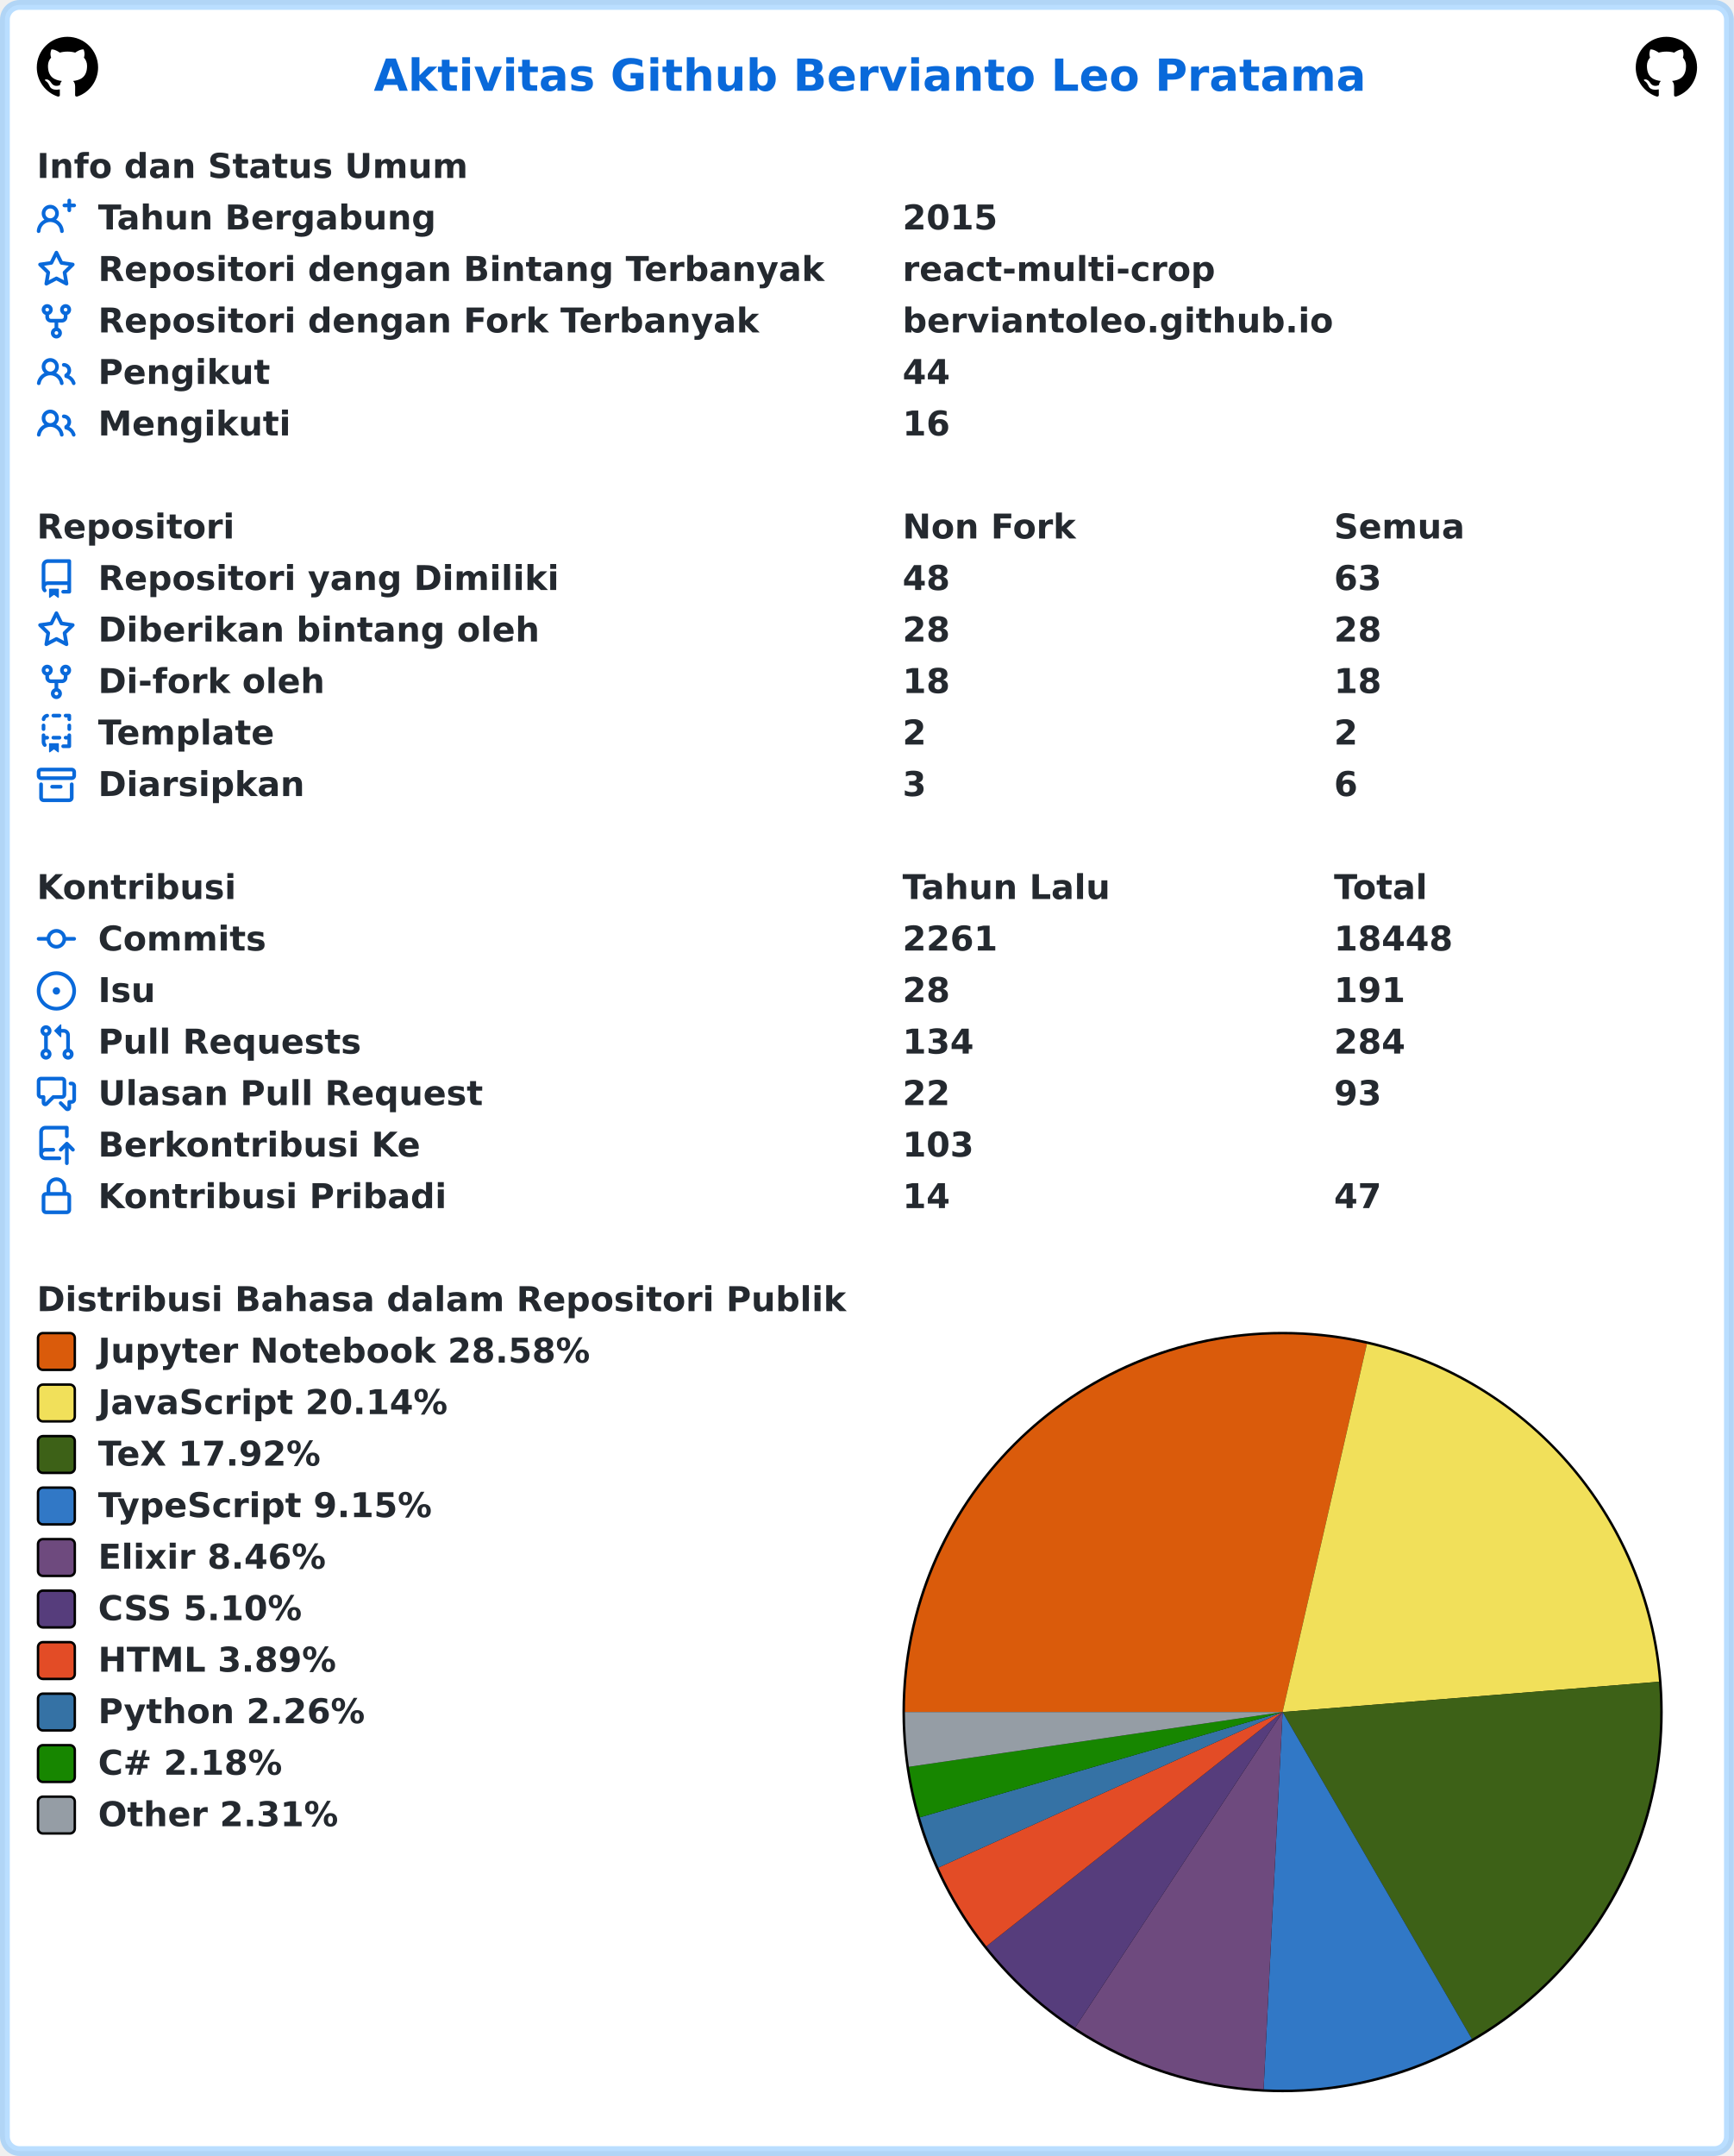
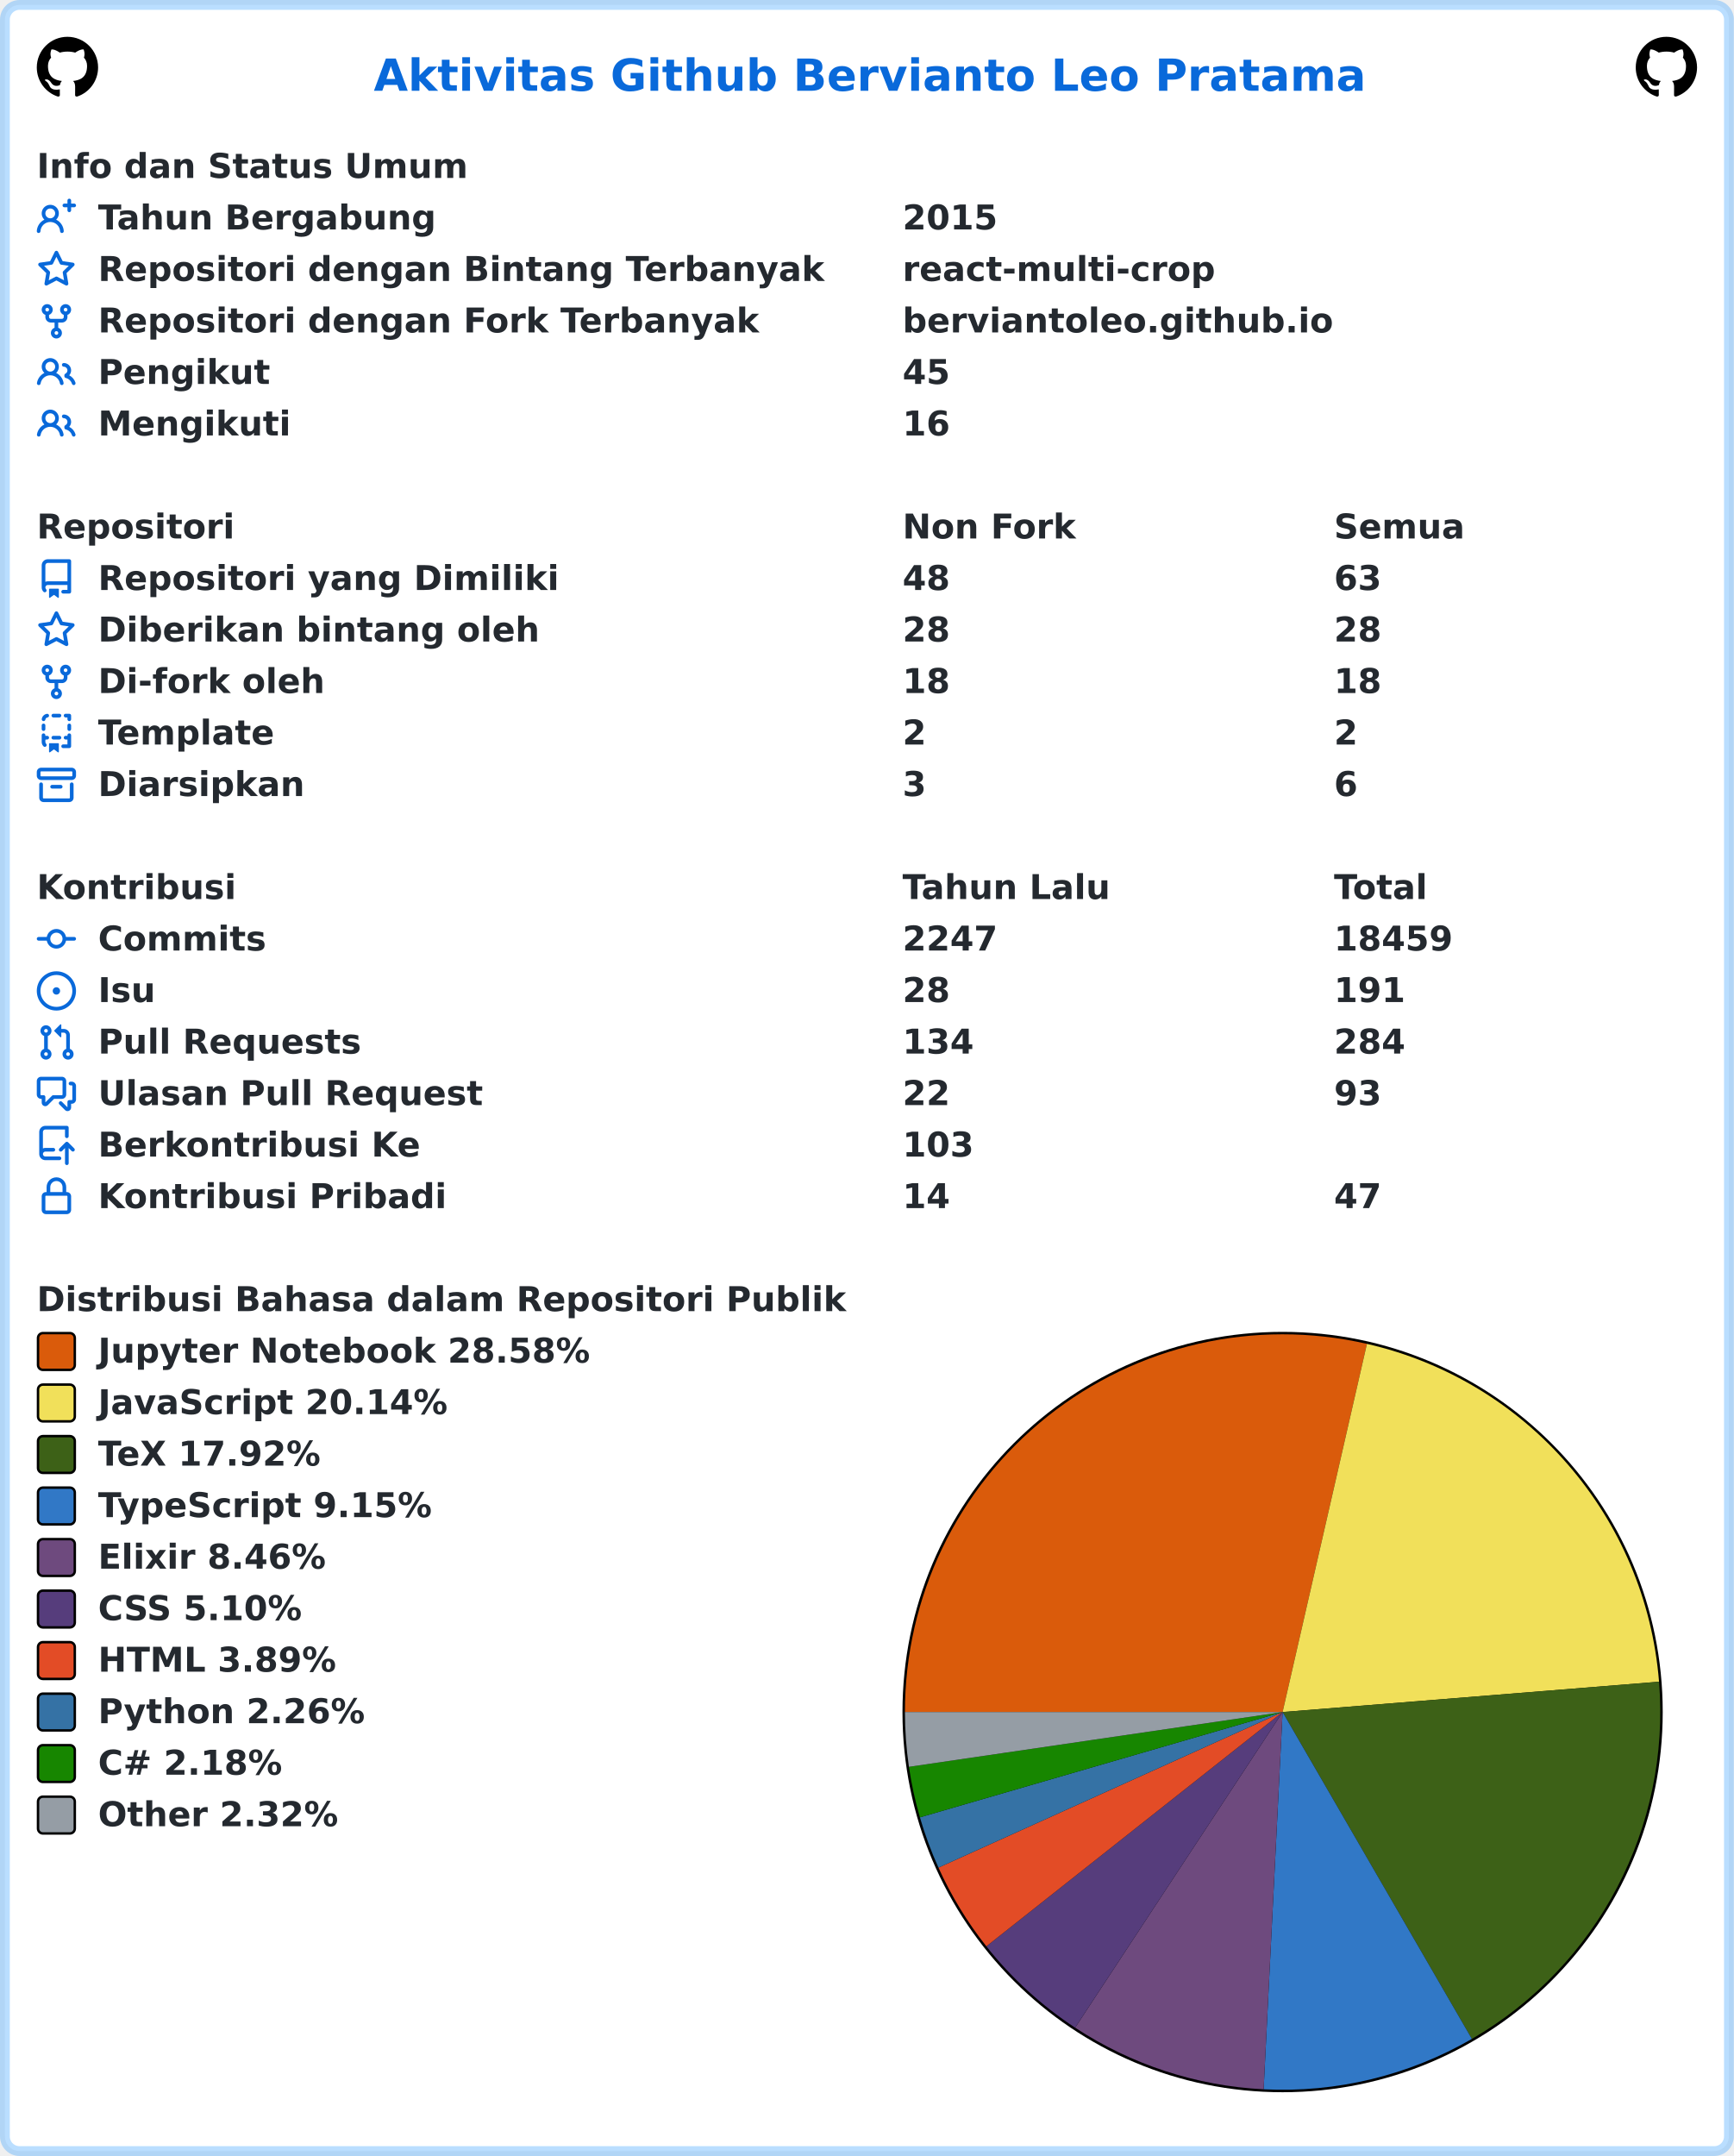
<svg xmlns="http://www.w3.org/2000/svg" width="707" height="879" viewBox="0 0 707 879" lang="id" xml:lang="id">
  <rect x="2" y="2" stroke-width="4" rx="6" width="703" height="875" stroke="rgba(84,174,255,0.4)" fill="#ffffff" />
  <g font-weight="600" font-size="110pt" font-family="Verdana,Geneva,DejaVu Sans,sans-serif" text-rendering="geometricPrecision">
    <text x="1239" y="301" lengthAdjust="spacingAndGlyphs" textLength="3261" transform="scale(0.123)" fill="#0969da">Aktivitas Github Bervianto Leo Pratama</text>
    <svg x="15" y="15" width="25" height="25" viewBox="0 0 16 16">
      <path fill="#000000" fill-rule="evenodd" d="M8 0C3.58 0 0 3.58 0 8c0 3.54 2.29 6.53 5.47 7.59.4.07.55-.17.55-.38 0-.19-.01-.82-.01-1.49-2.01.37-2.53-.49-2.69-.94-.09-.23-.48-.94-.82-1.13-.28-.15-.68-.52-.01-.53.63-.01 1.08.58 1.23.82.72 1.21 1.87.87 2.33.66.07-.52.28-.87.51-1.07-1.78-.2-3.64-.89-3.64-3.95 0-.87.31-1.59.82-2.15-.08-.2-.36-1.02.08-2.12 0 0 .67-.21 2.2.82.64-.18 1.32-.27 2-.27.68 0 1.36.09 2 .27 1.53-1.04 2.2-.82 2.2-.82.44 1.1.16 1.92.08 2.12.51.56.82 1.27.82 2.15 0 3.07-1.87 3.75-3.65 3.95.29.25.54.73.54 1.48 0 1.07-.01 1.93-.01 2.2 0 .21.15.46.55.38A8.013 8.013 0 0016 8c0-4.42-3.58-8-8-8z" />
    </svg>
    <svg x="667" y="15" width="25" height="25" viewBox="0 0 16 16">
      <path fill="#000000" fill-rule="evenodd" d="M8 0C3.58 0 0 3.58 0 8c0 3.54 2.29 6.53 5.47 7.59.4.07.55-.17.55-.38 0-.19-.01-.82-.01-1.49-2.01.37-2.53-.49-2.69-.94-.09-.23-.48-.94-.82-1.13-.28-.15-.68-.52-.01-.53.63-.01 1.08.58 1.23.82.72 1.21 1.87.87 2.33.66.07-.52.28-.87.51-1.07-1.78-.2-3.64-.89-3.64-3.95 0-.87.31-1.59.82-2.15-.08-.2-.36-1.02.08-2.12 0 0 .67-.21 2.2.82.64-.18 1.32-.27 2-.27.68 0 1.36.09 2 .27 1.53-1.04 2.2-.82 2.2-.82.44 1.1.16 1.92.08 2.12.51.56.82 1.27.82 2.15 0 3.07-1.87 3.75-3.65 3.95.29.25.54.73.54 1.48 0 1.07-.01 1.93-.01 2.2 0 .21.15.46.55.38A8.013 8.013 0 0016 8c0-4.42-3.58-8-8-8z" />
    </svg>
    <g transform="translate(0, 60)" fill="#24292f">
      <g transform="translate(15, 0)">
        <g transform="scale(0.095)">
          <text x="0" y="132" textLength="1852" lengthAdjust="spacingAndGlyphs">Info dan Status Umum</text>
        </g>
      </g>
      <g transform="translate(15, 21)">
        <path fill="#0969da" fill-rule="evenodd" d="M13.25 0a.75.75 0 01.75.75V2h1.25a.75.75 0 010 1.5H14v1.25a.75.75 0 01-1.5 0V3.5h-1.25a.75.75 0 010-1.5h1.25V.75a.75.75 0 01.75-.75zM5.5 4a2 2 0 100 4 2 2 0 000-4zm2.4 4.548a3.5 3.5 0 10-4.799 0 5.527 5.527 0 00-3.1 4.66.75.75 0 101.498.085A4.01 4.01 0 015.5 9.5a4.01 4.01 0 014.001 3.793.75.75 0 101.498-.086 5.527 5.527 0 00-3.1-4.659z" />
        <g transform="scale(0.095)">
          <text lengthAdjust="spacingAndGlyphs" textLength="1478" x="263" y="132">Tahun Bergabung</text>
          <text lengthAdjust="spacingAndGlyphs" textLength="420" x="3716" y="132">2015</text>
        </g>
      </g>
      <g transform="translate(15, 42)">
        <path fill="#0969da" fill-rule="evenodd" d="M8 .25a.75.75 0 01.673.418l1.882 3.815 4.21.612a.75.75 0 01.416 1.279l-3.046 2.97.719 4.192a.75.75 0 01-1.088.791L8 12.347l-3.766 1.98a.75.75 0 01-1.088-.79l.72-4.194L.818 6.374a.75.75 0 01.416-1.28l4.21-.611L7.327.668A.75.75 0 018 .25zm0 2.445L6.615 5.5a.75.75 0 01-.564.41l-3.097.45 2.24 2.184a.75.75 0 01.216.664l-.528 3.084 2.769-1.456a.75.75 0 01.698 0l2.77 1.456-.53-3.084a.75.75 0 01.216-.664l2.24-2.183-3.096-.45a.75.75 0 01-.564-.41L8 2.694v.001z" />
        <g transform="scale(0.095)">
          <text lengthAdjust="spacingAndGlyphs" textLength="3126" x="263" y="132">Repositori dengan Bintang Terbanyak</text>
          <text lengthAdjust="spacingAndGlyphs" textLength="1330" x="3716" y="132">react-multi-crop</text>
        </g>
      </g>
      <g transform="translate(15, 63)">
        <path fill="#0969da" fill-rule="evenodd" d="M5 3.25a.75.75 0 11-1.5 0 .75.75 0 011.5 0zm0 2.122a2.25 2.25 0 10-1.5 0v.878A2.25 2.25 0 005.75 8.5h1.5v2.128a2.251 2.251 0 101.5 0V8.5h1.5a2.25 2.25 0 002.25-2.25v-.878a2.25 2.25 0 10-1.5 0v.878a.75.75 0 01-.75.75h-4.5A.75.75 0 015 6.25v-.878zm3.75 7.378a.75.75 0 11-1.5 0 .75.75 0 011.5 0zm3-8.75a.75.75 0 100-1.5.75.75 0 000 1.5z" />
        <g transform="scale(0.095)">
          <text lengthAdjust="spacingAndGlyphs" textLength="2846" x="263" y="132">Repositori dengan Fork Terbanyak</text>
          <text lengthAdjust="spacingAndGlyphs" textLength="1821" x="3716" y="132">berviantoleo.github.io</text>
        </g>
      </g>
      <g transform="translate(15, 84)">
        <path fill="#0969da" fill-rule="evenodd" d="M5.5 3.5a2 2 0 100 4 2 2 0 000-4zM2 5.5a3.5 3.5 0 115.898 2.549 5.507 5.507 0 013.034 4.084.75.75 0 11-1.482.235 4.001 4.001 0 00-7.9 0 .75.75 0 01-1.482-.236A5.507 5.507 0 013.102 8.05 3.49 3.49 0 012 5.5zM11 4a.75.75 0 100 1.5 1.5 1.5 0 01.666 2.844.75.75 0 00-.416.672v.352a.75.75 0 00.574.73c1.2.289 2.162 1.2 2.522 2.372a.75.75 0 101.434-.44 5.01 5.01 0 00-2.56-3.012A3 3 0 0011 4z" />
        <g transform="scale(0.095)">
          <text lengthAdjust="spacingAndGlyphs" textLength="723" x="263" y="132">Pengikut</text>
-           <text lengthAdjust="spacingAndGlyphs" textLength="210" x="3716" y="132">44</text>
+           <text lengthAdjust="spacingAndGlyphs" textLength="210" x="3716" y="132">45</text>
        </g>
      </g>
      <g transform="translate(15, 105)">
        <path fill="#0969da" fill-rule="evenodd" d="M5.5 3.5a2 2 0 100 4 2 2 0 000-4zM2 5.5a3.5 3.5 0 115.898 2.549 5.507 5.507 0 013.034 4.084.75.75 0 11-1.482.235 4.001 4.001 0 00-7.9 0 .75.75 0 01-1.482-.236A5.507 5.507 0 013.102 8.05 3.49 3.49 0 012 5.5zM11 4a.75.75 0 100 1.5 1.5 1.5 0 01.666 2.844.75.75 0 00-.416.672v.352a.75.75 0 00.574.73c1.2.289 2.162 1.2 2.522 2.372a.75.75 0 101.434-.44 5.01 5.01 0 00-2.56-3.012A3 3 0 0011 4z" />
        <g transform="scale(0.095)">
          <text lengthAdjust="spacingAndGlyphs" textLength="813" x="263" y="132">Mengikuti</text>
          <text lengthAdjust="spacingAndGlyphs" textLength="210" x="3716" y="132">16</text>
        </g>
      </g>
    </g>
    <g transform="translate(0, 207)" fill="#24292f">
      <g transform="translate(15, 0)">
        <g transform="scale(0.095)">
          <text x="0" y="132" textLength="832" lengthAdjust="spacingAndGlyphs">Repositori</text>
          <text x="3716" y="132" textLength="740" lengthAdjust="spacingAndGlyphs">Non Fork</text>
          <text x="5568" y="132" textLength="573" lengthAdjust="spacingAndGlyphs">Semua</text>
        </g>
      </g>
      <g transform="translate(15, 21)">
        <path fill="#0969da" fill-rule="evenodd" d="M2 2.5A2.5 2.5 0 014.5 0h8.75a.75.75 0 01.75.75v12.5a.75.75 0 01-.75.75h-2.5a.75.75 0 110-1.5h1.75v-2h-8a1 1 0 00-.714 1.7.75.75 0 01-1.072 1.05A2.495 2.495 0 012 11.5v-9zm10.5-1V9h-8c-.356 0-.694.074-1 .208V2.5a1 1 0 011-1h8zM5 12.25v3.25a.25.25 0 00.4.2l1.45-1.087a.25.25 0 01.3 0L8.6 15.7a.25.25 0 00.4-.2v-3.25a.25.25 0 00-.25-.25h-3.5a.25.25 0 00-.25.25z" />
        <g transform="scale(0.095)">
          <text lengthAdjust="spacingAndGlyphs" textLength="1962" x="263" y="132">Repositori yang Dimiliki</text>
          <text lengthAdjust="spacingAndGlyphs" textLength="210" x="3716" y="132">48</text>
          <text lengthAdjust="spacingAndGlyphs" textLength="210" x="5568" y="132">63</text>
        </g>
      </g>
      <g transform="translate(15, 42)">
        <path fill="#0969da" fill-rule="evenodd" d="M8 .25a.75.75 0 01.673.418l1.882 3.815 4.21.612a.75.75 0 01.416 1.279l-3.046 2.97.719 4.192a.75.75 0 01-1.088.791L8 12.347l-3.766 1.98a.75.75 0 01-1.088-.79l.72-4.194L.818 6.374a.75.75 0 01.416-1.28l4.21-.611L7.327.668A.75.75 0 018 .25zm0 2.445L6.615 5.5a.75.75 0 01-.564.41l-3.097.45 2.24 2.184a.75.75 0 01.216.664l-.528 3.084 2.769-1.456a.75.75 0 01.698 0l2.77 1.456-.53-3.084a.75.75 0 01.216-.664l2.24-2.183-3.096-.45a.75.75 0 01-.564-.41L8 2.694v.001z" />
        <g transform="scale(0.095)">
          <text lengthAdjust="spacingAndGlyphs" textLength="1887" x="263" y="132">Diberikan bintang oleh</text>
          <text lengthAdjust="spacingAndGlyphs" textLength="210" x="3716" y="132">28</text>
          <text lengthAdjust="spacingAndGlyphs" textLength="210" x="5568" y="132">28</text>
        </g>
      </g>
      <g transform="translate(15, 63)">
        <path fill="#0969da" fill-rule="evenodd" d="M5 3.25a.75.75 0 11-1.5 0 .75.75 0 011.5 0zm0 2.122a2.25 2.25 0 10-1.5 0v.878A2.25 2.25 0 005.75 8.5h1.5v2.128a2.251 2.251 0 101.5 0V8.5h1.5a2.25 2.25 0 002.25-2.25v-.878a2.25 2.25 0 10-1.5 0v.878a.75.75 0 01-.75.75h-4.5A.75.75 0 015 6.25v-.878zm3.75 7.378a.75.75 0 11-1.5 0 .75.75 0 011.5 0zm3-8.75a.75.75 0 100-1.5.75.75 0 000 1.5z" />
        <g transform="scale(0.095)">
          <text lengthAdjust="spacingAndGlyphs" textLength="963" x="263" y="132">Di-fork oleh</text>
          <text lengthAdjust="spacingAndGlyphs" textLength="210" x="3716" y="132">18</text>
          <text lengthAdjust="spacingAndGlyphs" textLength="210" x="5568" y="132">18</text>
        </g>
      </g>
      <g transform="translate(15, 84)">
        <path fill="#0969da" fill-rule="evenodd" d="M6 .75A.75.75 0 016.75 0h2.5a.75.75 0 010 1.5h-2.5A.75.75 0 016 .75zm5 0a.75.75 0 01.75-.75h1.5a.75.75 0 01.75.75v1.5a.75.75 0 01-1.5 0V1.5h-.75A.75.75 0 0111 .75zM4.992.662a.75.75 0 01-.636.848c-.436.063-.783.41-.846.846a.75.75 0 01-1.485-.212A2.501 2.501 0 014.144.025a.75.75 0 01.848.637zM2.75 4a.75.75 0 01.75.75v1.5a.75.75 0 01-1.5 0v-1.5A.75.75 0 012.75 4zm10.5 0a.75.75 0 01.75.75v1.5a.75.75 0 01-1.5 0v-1.5a.75.75 0 01.75-.75zM2.75 8a.75.75 0 01.75.75v.268A1.72 1.72 0 013.75 9h.5a.75.75 0 010 1.5h-.5a.25.25 0 00-.25.25v.75c0 .28.114.532.3.714a.75.75 0 01-1.05 1.072A2.495 2.495 0 012 11.5V8.75A.75.75 0 012.75 8zm10.5 0a.75.75 0 01.75.75v4.5a.75.75 0 01-.75.75h-2.5a.75.75 0 010-1.5h1.75v-2h-.75a.75.75 0 010-1.5h.75v-.25a.75.75 0 01.75-.75zM6 9.75A.75.75 0 016.75 9h2.5a.75.75 0 010 1.5h-2.5A.75.75 0 016 9.75zm-1 2.5v3.25a.25.25 0 00.4.2l1.45-1.087a.25.25 0 01.3 0L8.6 15.7a.25.25 0 00.4-.2v-3.25a.25.25 0 00-.25-.25h-3.5a.25.25 0 00-.25.25z" />
        <g transform="scale(0.095)">
          <text lengthAdjust="spacingAndGlyphs" textLength="783" x="263" y="132">Template</text>
          <text lengthAdjust="spacingAndGlyphs" textLength="105" x="3716" y="132">2</text>
          <text lengthAdjust="spacingAndGlyphs" textLength="105" x="5568" y="132">2</text>
        </g>
      </g>
      <g transform="translate(15, 105)">
        <path fill="#0969da" fill-rule="evenodd" d="M1.75 2.5a.25.25 0 00-.25.25v1.5c0 .138.112.25.25.25h12.5a.25.25 0 00.25-.25v-1.5a.25.25 0 00-.25-.25H1.75zM0 2.75C0 1.784.784 1 1.75 1h12.5c.966 0 1.75.784 1.75 1.75v1.5A1.75 1.75 0 0114.25 6H1.75A1.75 1.75 0 010 4.25v-1.5zM1.75 7a.75.75 0 01.75.75v5.5c0 .138.112.25.25.25h10.5a.25.25 0 00.25-.25v-5.5a.75.75 0 111.5 0v5.5A1.75 1.75 0 0113.25 15H2.75A1.75 1.75 0 011 13.25v-5.5A.75.75 0 011.75 7zm4.5 1a.75.75 0 000 1.5h3.5a.75.75 0 100-1.5h-3.5z" />
        <g transform="scale(0.095)">
          <text lengthAdjust="spacingAndGlyphs" textLength="880" x="263" y="132">Diarsipkan</text>
          <text lengthAdjust="spacingAndGlyphs" textLength="105" x="3716" y="132">3</text>
          <text lengthAdjust="spacingAndGlyphs" textLength="105" x="5568" y="132">6</text>
        </g>
      </g>
    </g>
    <g transform="translate(0, 354)" fill="#24292f">
      <g transform="translate(15, 0)">
        <g transform="scale(0.095)">
          <text x="0" y="132" textLength="834" lengthAdjust="spacingAndGlyphs">Kontribusi</text>
          <text x="3716" y="132" textLength="914" lengthAdjust="spacingAndGlyphs">Tahun Lalu</text>
          <text x="5568" y="132" textLength="414" lengthAdjust="spacingAndGlyphs">Total</text>
        </g>
      </g>
      <g transform="translate(15, 21)">
        <path fill="#0969da" fill-rule="evenodd" d="M10.5 7.75a2.5 2.5 0 11-5 0 2.5 2.5 0 015 0zm1.43.75a4.002 4.002 0 01-7.86 0H.75a.75.75 0 110-1.5h3.32a4.001 4.001 0 017.86 0h3.32a.75.75 0 110 1.5h-3.32z" />
        <g transform="scale(0.095)">
          <text lengthAdjust="spacingAndGlyphs" textLength="734" x="263" y="132">Commits</text>
-           <text lengthAdjust="spacingAndGlyphs" textLength="420" x="3716" y="132">2261</text>
-           <text lengthAdjust="spacingAndGlyphs" textLength="525" x="5568" y="132">18448</text>
+           <text lengthAdjust="spacingAndGlyphs" textLength="420" x="3716" y="132">2247</text>
+           <text lengthAdjust="spacingAndGlyphs" textLength="525" x="5568" y="132">18459</text>
        </g>
      </g>
      <g transform="translate(15, 42)">
        <path fill="#0969da" d="M8 9.5a1.5 1.5 0 100-3 1.5 1.5 0 000 3z" />
        <path fill="#0969da" fill-rule="evenodd" d="M8 0a8 8 0 100 16A8 8 0 008 0zM1.5 8a6.5 6.5 0 1113 0 6.5 6.5 0 01-13 0z" />
        <g transform="scale(0.095)">
          <text lengthAdjust="spacingAndGlyphs" textLength="238" x="263" y="132">Isu</text>
          <text lengthAdjust="spacingAndGlyphs" textLength="210" x="3716" y="132">28</text>
          <text lengthAdjust="spacingAndGlyphs" textLength="315" x="5568" y="132">191</text>
        </g>
      </g>
      <g transform="translate(15, 63)">
        <path fill="#0969da" fill-rule="evenodd" d="M7.177 3.073L9.573.677A.25.25 0 0110 .854v4.792a.25.25 0 01-.427.177L7.177 3.427a.25.25 0 010-.354zM3.75 2.5a.75.75 0 100 1.5.75.75 0 000-1.5zm-2.25.75a2.25 2.25 0 113 2.122v5.256a2.251 2.251 0 11-1.5 0V5.372A2.25 2.25 0 011.5 3.25zM11 2.5h-1V4h1a1 1 0 011 1v5.628a2.251 2.251 0 101.5 0V5A2.5 2.5 0 0011 2.5zm1 10.25a.75.75 0 111.5 0 .75.75 0 01-1.5 0zM3.75 12a.75.75 0 100 1.5.75.75 0 000-1.5z" />
        <g transform="scale(0.095)">
          <text lengthAdjust="spacingAndGlyphs" textLength="1113" x="263" y="132">Pull Requests</text>
          <text lengthAdjust="spacingAndGlyphs" textLength="315" x="3716" y="132">134</text>
          <text lengthAdjust="spacingAndGlyphs" textLength="315" x="5568" y="132">284</text>
        </g>
      </g>
      <g transform="translate(15, 84)">
        <path fill="#0969da" fill-rule="evenodd" d="M1.5 2.75a.25.25 0 01.25-.25h8.5a.25.25 0 01.25.25v5.5a.25.25 0 01-.25.25h-3.5a.75.75 0 00-.53.22L3.5 11.44V9.25a.75.75 0 00-.75-.75h-1a.25.25 0 01-.25-.25v-5.5zM1.75 1A1.75 1.75 0 000 2.75v5.5C0 9.216.784 10 1.75 10H2v1.543a1.457 1.457 0 002.487 1.03L7.061 10h3.189A1.75 1.75 0 0012 8.25v-5.5A1.75 1.75 0 0010.25 1h-8.5zM14.5 4.75a.25.25 0 00-.25-.25h-.5a.75.75 0 110-1.5h.5c.966 0 1.75.784 1.75 1.75v5.5A1.75 1.75 0 0114.25 12H14v1.543a1.457 1.457 0 01-2.487 1.03L9.22 12.28a.75.75 0 111.06-1.06l2.22 2.22v-2.19a.75.75 0 01.75-.75h1a.25.25 0 00.25-.25v-5.5z" />
        <g transform="scale(0.095)">
          <text lengthAdjust="spacingAndGlyphs" textLength="1640" x="263" y="132">Ulasan Pull Request</text>
          <text lengthAdjust="spacingAndGlyphs" textLength="210" x="3716" y="132">22</text>
          <text lengthAdjust="spacingAndGlyphs" textLength="210" x="5568" y="132">93</text>
        </g>
      </g>
      <g transform="translate(15, 105)">
        <path fill="#0969da" fill-rule="evenodd" d="M1 2.5A2.5 2.5 0 013.5 0h8.75a.75.75 0 01.75.75v3.5a.75.75 0 01-1.5 0V1.5h-8a1 1 0 00-1 1v6.708A2.492 2.492 0 013.5 9h3.25a.75.75 0 010 1.5H3.5a1 1 0 100 2h5.75a.75.75 0 010 1.5H3.5A2.5 2.5 0 011 11.5v-9zm13.23 7.79a.75.75 0 001.06-1.06l-2.505-2.505a.75.75 0 00-1.06 0L9.22 9.229a.75.75 0 001.06 1.061l1.225-1.224v6.184a.75.75 0 001.5 0V9.066l1.224 1.224z" />
        <g transform="scale(0.095)">
          <text lengthAdjust="spacingAndGlyphs" textLength="1366" x="263" y="132">Berkontribusi Ke</text>
          <text lengthAdjust="spacingAndGlyphs" textLength="315" x="3716" y="132">103</text>
        </g>
      </g>
      <g transform="translate(15, 126)">
        <path fill="#0969da" fill-rule="evenodd" d="M4 4v2h-.25A1.75 1.75 0 002 7.75v5.5c0 .966.784 1.75 1.75 1.75h8.5A1.75 1.75 0 0014 13.25v-5.5A1.75 1.75 0 0012.25 6H12V4a4 4 0 10-8 0zm6.5 2V4a2.5 2.5 0 00-5 0v2h5zM12 7.5h.25a.25.25 0 01.25.25v5.5a.25.25 0 01-.25.25h-8.5a.25.25 0 01-.25-.25v-5.5a.25.25 0 01.25-.25H12z" />
        <g transform="scale(0.095)">
          <text lengthAdjust="spacingAndGlyphs" textLength="1456" x="263" y="132">Kontribusi Pribadi</text>
          <text lengthAdjust="spacingAndGlyphs" textLength="210" x="3716" y="132">14</text>
          <text lengthAdjust="spacingAndGlyphs" textLength="210" x="5568" y="132">47</text>
        </g>
      </g>
    </g>
    <g transform="translate(0, 522)" fill="#24292f">
      <g transform="translate(15, 0)">
        <g transform="scale(0.095)">
          <text x="0" y="132" textLength="3438" lengthAdjust="spacingAndGlyphs">Distribusi Bahasa dalam Repositori Publik</text>
        </g>
      </g>
      <g transform="translate(368, 21)">
        <circle cx="155" cy="155" r="155" fill="#000000" />
      </g>
      <g transform="translate(369, 22)">
-         <path fill-rule="evenodd" fill="#DA5B0B" d="M 0.0,154 A 154 154 0 0 1 188.394 3.89 L 154,154 Z" />
-         <path fill-rule="evenodd" fill="#f1e05a" d="M 188.394,3.89 A 154 154 0 0 1 307.504 141.645 L 154,154 Z" />
-         <path fill-rule="evenodd" fill="#3D6117" d="M 307.504,141.645 A 154 154 0 0 1 231.174 287.267 L 154,154 Z" />
-         <path fill-rule="evenodd" fill="#3178c6" d="M 231.174,287.267 A 154 154 0 0 1 146.254 307.805 L 154,154 Z" />
-         <path fill-rule="evenodd" fill="#6e4a7e" d="M 146.254,307.805 A 154 154 0 0 1 69.387 282.672 L 154,154 Z" />
-         <path fill-rule="evenodd" fill="#563d7c" d="M 69.387,282.672 A 154 154 0 0 1 33.19 249.503 L 154,154 Z" />
-         <path fill-rule="evenodd" fill="#e34c26" d="M 33.19,249.503 A 154 154 0 0 1 13.662 217.413 L 154,154 Z" />
-         <path fill-rule="evenodd" fill="#3572A5" d="M 13.662,217.413 A 154 154 0 0 1 6.102 196.92 L 154,154 Z" />
-         <path fill-rule="evenodd" fill="#178600" d="M 6.102,196.92 A 154 154 0 0 1 1.626 176.321 L 154,154 Z" />
-         <path fill-rule="evenodd" fill="#959da5" d="M 1.626,176.321 A 154 154 0 0 1 0.0 154 L 154,154 Z" />
+         <path fill-rule="evenodd" fill="#DA5B0B" d="M 0.0,154 A 154 154 0 0 1 188.39 3.889 L 154,154 Z" />
+         <path fill-rule="evenodd" fill="#f1e05a" d="M 188.39,3.889 A 154 154 0 0 1 307.503 141.638 L 154,154 Z" />
+         <path fill-rule="evenodd" fill="#3D6117" d="M 307.503,141.638 A 154 154 0 0 1 231.182 287.262 L 154,154 Z" />
+         <path fill-rule="evenodd" fill="#3178c6" d="M 231.182,287.262 A 154 154 0 0 1 146.266 307.806 L 154,154 Z" />
+         <path fill-rule="evenodd" fill="#6e4a7e" d="M 146.266,307.806 A 154 154 0 0 1 69.397 282.679 L 154,154 Z" />
+         <path fill-rule="evenodd" fill="#563d7c" d="M 69.397,282.679 A 154 154 0 0 1 33.198 249.514 L 154,154 Z" />
+         <path fill-rule="evenodd" fill="#e34c26" d="M 33.198,249.514 A 154 154 0 0 1 13.667 217.425 L 154,154 Z" />
+         <path fill-rule="evenodd" fill="#3572A5" d="M 13.667,217.425 A 154 154 0 0 1 6.106 196.933 L 154,154 Z" />
+         <path fill-rule="evenodd" fill="#178600" d="M 6.106,196.933 A 154 154 0 0 1 1.628 176.335 L 154,154 Z" />
+         <path fill-rule="evenodd" fill="#959da5" d="M 1.628,176.335 A 154 154 0 0 1 0.0 154 L 154,154 Z" />
      </g>
      <g transform="translate(15, 21)">
        <rect x="0.5" y="0.5" rx="2" width="15" height="15" fill="#DA5B0B" stroke-width="1" stroke="#000000" />
        <text transform="scale(0.095)" x="263" y="132" textLength="2126" lengthAdjust="spacingAndGlyphs">Jupyter Notebook 28.58%</text>
      </g>
      <g transform="translate(15, 42)">
        <rect x="0.5" y="0.5" rx="2" width="15" height="15" fill="#f1e05a" stroke-width="1" stroke="#000000" />
        <text transform="scale(0.095)" x="263" y="132" textLength="1516" lengthAdjust="spacingAndGlyphs">JavaScript 20.14%</text>
      </g>
      <g transform="translate(15, 63)">
        <rect x="0.5" y="0.5" rx="2" width="15" height="15" fill="#3D6117" stroke-width="1" stroke="#000000" />
        <text transform="scale(0.095)" x="263" y="132" textLength="999" lengthAdjust="spacingAndGlyphs">TeX 17.92%</text>
      </g>
      <g transform="translate(15, 84)">
        <rect x="0.5" y="0.5" rx="2" width="15" height="15" fill="#3178c6" stroke-width="1" stroke="#000000" />
        <text transform="scale(0.095)" x="263" y="132" textLength="1462" lengthAdjust="spacingAndGlyphs">TypeScript 9.15%</text>
      </g>
      <g transform="translate(15, 105)">
        <rect x="0.5" y="0.5" rx="2" width="15" height="15" fill="#6e4a7e" stroke-width="1" stroke="#000000" />
        <text transform="scale(0.095)" x="263" y="132" textLength="987" lengthAdjust="spacingAndGlyphs">Elixir 8.46%</text>
      </g>
      <g transform="translate(15, 126)">
        <rect x="0.5" y="0.5" rx="2" width="15" height="15" fill="#563d7c" stroke-width="1" stroke="#000000" />
        <text transform="scale(0.095)" x="263" y="132" textLength="903" lengthAdjust="spacingAndGlyphs">CSS 5.10%</text>
      </g>
      <g transform="translate(15, 147)">
        <rect x="0.5" y="0.5" rx="2" width="15" height="15" fill="#e34c26" stroke-width="1" stroke="#000000" />
        <text transform="scale(0.095)" x="263" y="132" textLength="1036" lengthAdjust="spacingAndGlyphs">HTML 3.89%</text>
      </g>
      <g transform="translate(15, 168)">
        <rect x="0.5" y="0.5" rx="2" width="15" height="15" fill="#3572A5" stroke-width="1" stroke="#000000" />
        <text transform="scale(0.095)" x="263" y="132" textLength="1149" lengthAdjust="spacingAndGlyphs">Python 2.26%</text>
      </g>
      <g transform="translate(15, 189)">
        <rect x="0.5" y="0.5" rx="2" width="15" height="15" fill="#178600" stroke-width="1" stroke="#000000" />
        <text transform="scale(0.095)" x="263" y="132" textLength="831" lengthAdjust="spacingAndGlyphs">C# 2.18%</text>
      </g>
      <g transform="translate(15, 210)">
        <rect x="0.5" y="0.5" rx="2" width="15" height="15" fill="#959da5" stroke-width="1" stroke="#000000" />
-         <text transform="scale(0.095)" x="263" y="132" textLength="1047" lengthAdjust="spacingAndGlyphs">Other 2.31%</text>
+         <text transform="scale(0.095)" x="263" y="132" textLength="1047" lengthAdjust="spacingAndGlyphs">Other 2.32%</text>
      </g>
    </g>
  </g>
</svg>
